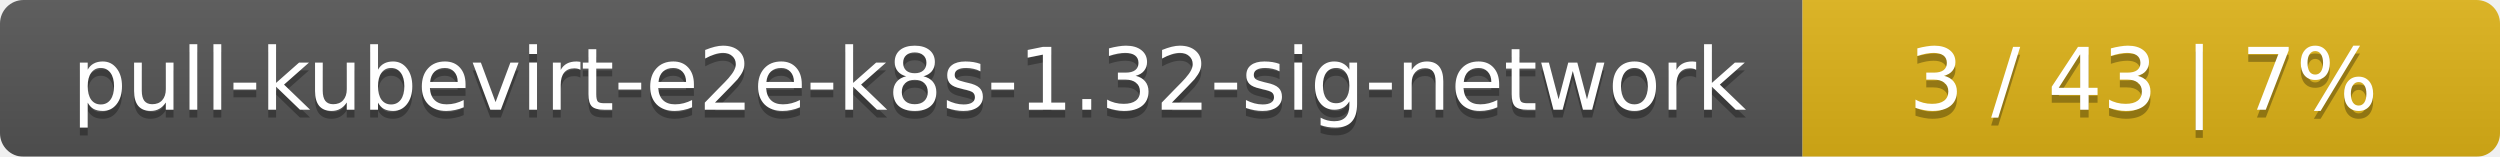
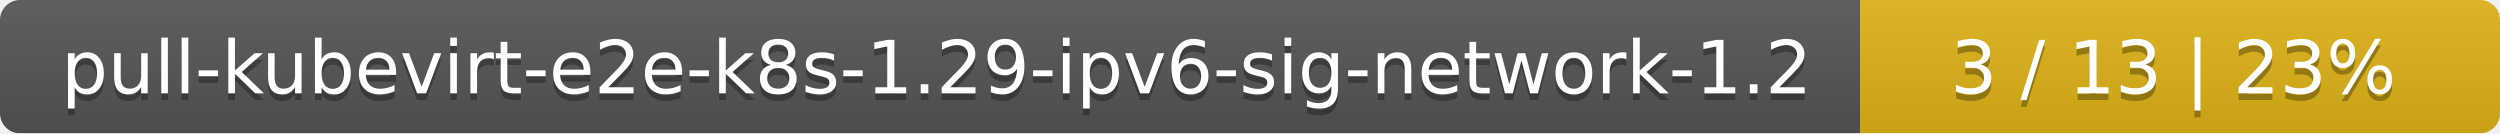
- <svg xmlns="http://www.w3.org/2000/svg" width="319" height="20">
+ <svg xmlns="http://www.w3.org/2000/svg" width="375" height="20">
  <linearGradient id="smooth" x2="0" y2="100%">
    <stop offset="0" stop-color="#bbb" stop-opacity=".1" />
    <stop offset="1" stop-opacity=".1" />
  </linearGradient>
  <mask id="round">
-     <rect width="319" height="20" rx="3" fill="#fff" />
+     <rect width="375" height="20" rx="3" fill="#fff" />
  </mask>
  <g mask="url(#round)">
-     <rect width="230" height="20" fill="#555" />
-     <rect x="230" width="89" height="20" fill="#dfb317" />
-     <rect width="319" height="20" fill="url(#smooth)" />
+     <rect width="279" height="20" fill="#555" />
+     <rect x="279" width="96" height="20" fill="#dfb317" />
+     <rect width="375" height="20" fill="url(#smooth)" />
  </g>
  <g fill="#fff" text-anchor="middle" font-family="DejaVu Sans,Verdana,Geneva,sans-serif" font-size="11">
-     <text x="116" y="15" fill="#010101" fill-opacity=".3">pull-kubevirt-e2e-k8s-1.32-sig-network</text>
-     <text x="116" y="14">pull-kubevirt-e2e-k8s-1.32-sig-network</text>
-     <text x="273.5" y="15" fill="#010101" fill-opacity=".3">3 / 43    |    7%</text>
-     <text x="273.5" y="14">3 / 43    |    7%</text>
+     <text x="140.5" y="15" fill="#010101" fill-opacity=".3">pull-kubevirt-e2e-k8s-1.29-ipv6-sig-network-1.2</text>
+     <text x="140.5" y="14">pull-kubevirt-e2e-k8s-1.29-ipv6-sig-network-1.2</text>
+     <text x="326" y="15" fill="#010101" fill-opacity=".3">3 / 13    |    23%</text>
+     <text x="326" y="14">3 / 13    |    23%</text>
  </g>
</svg>
